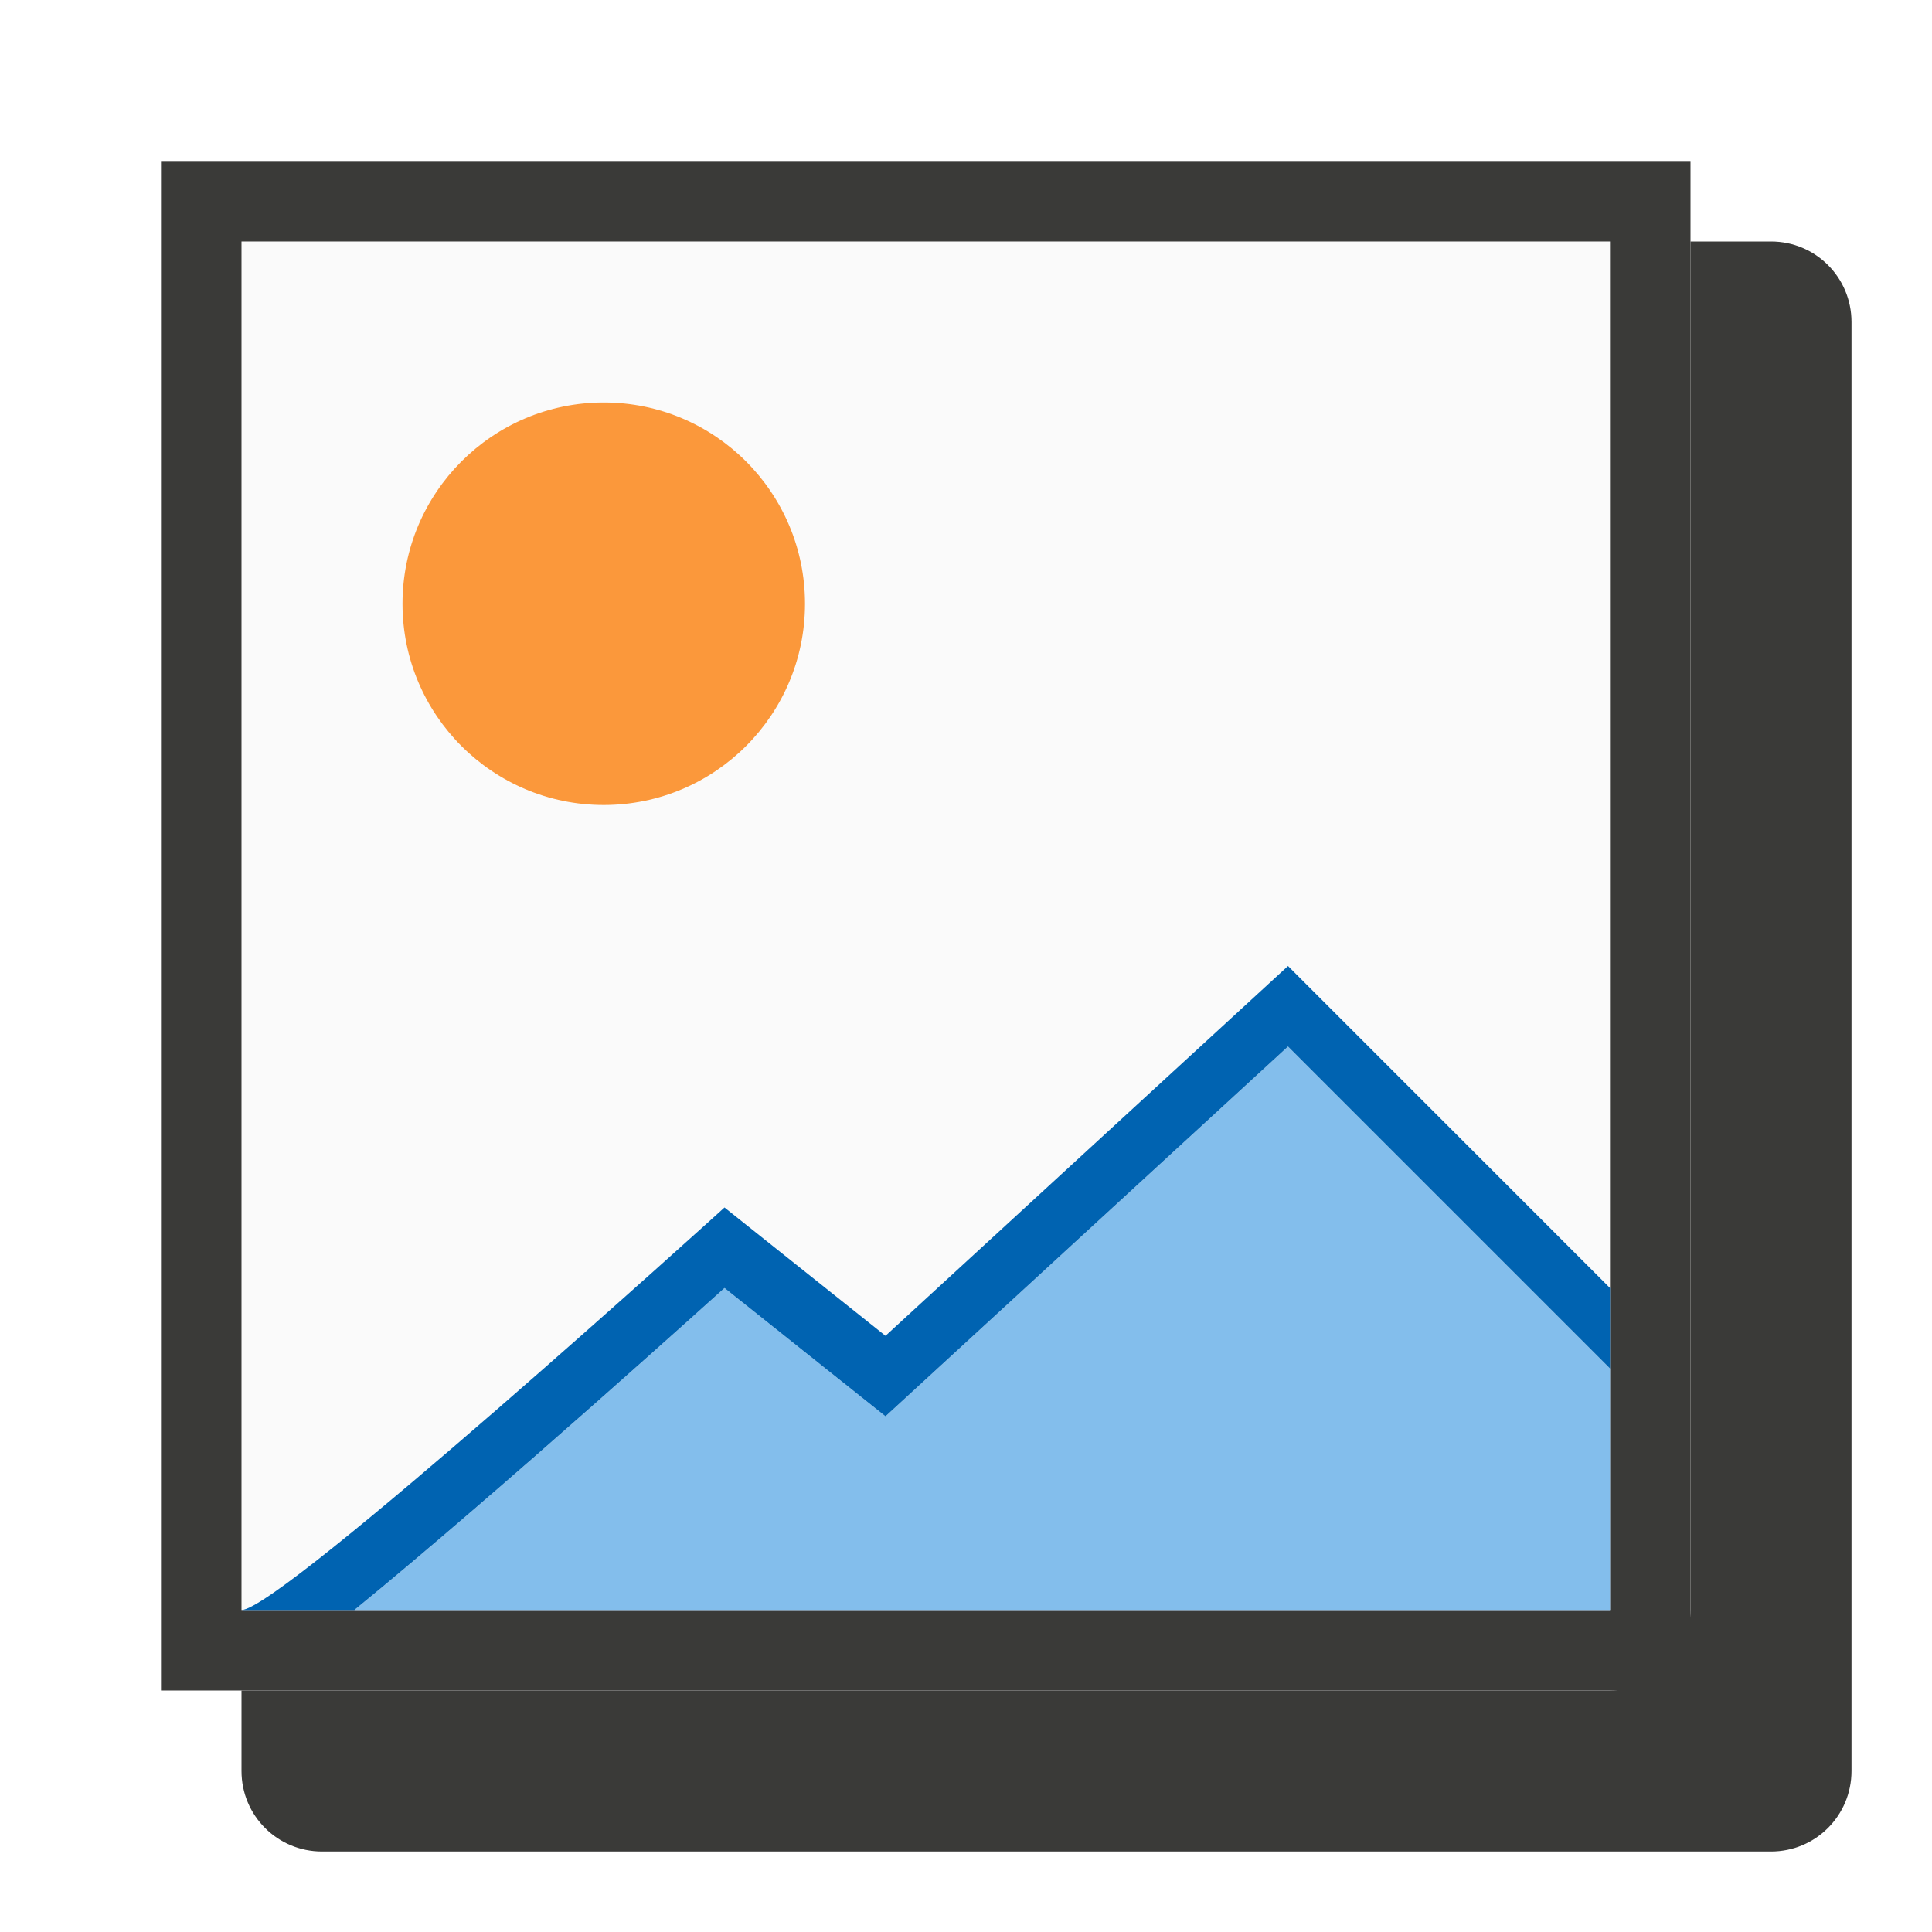
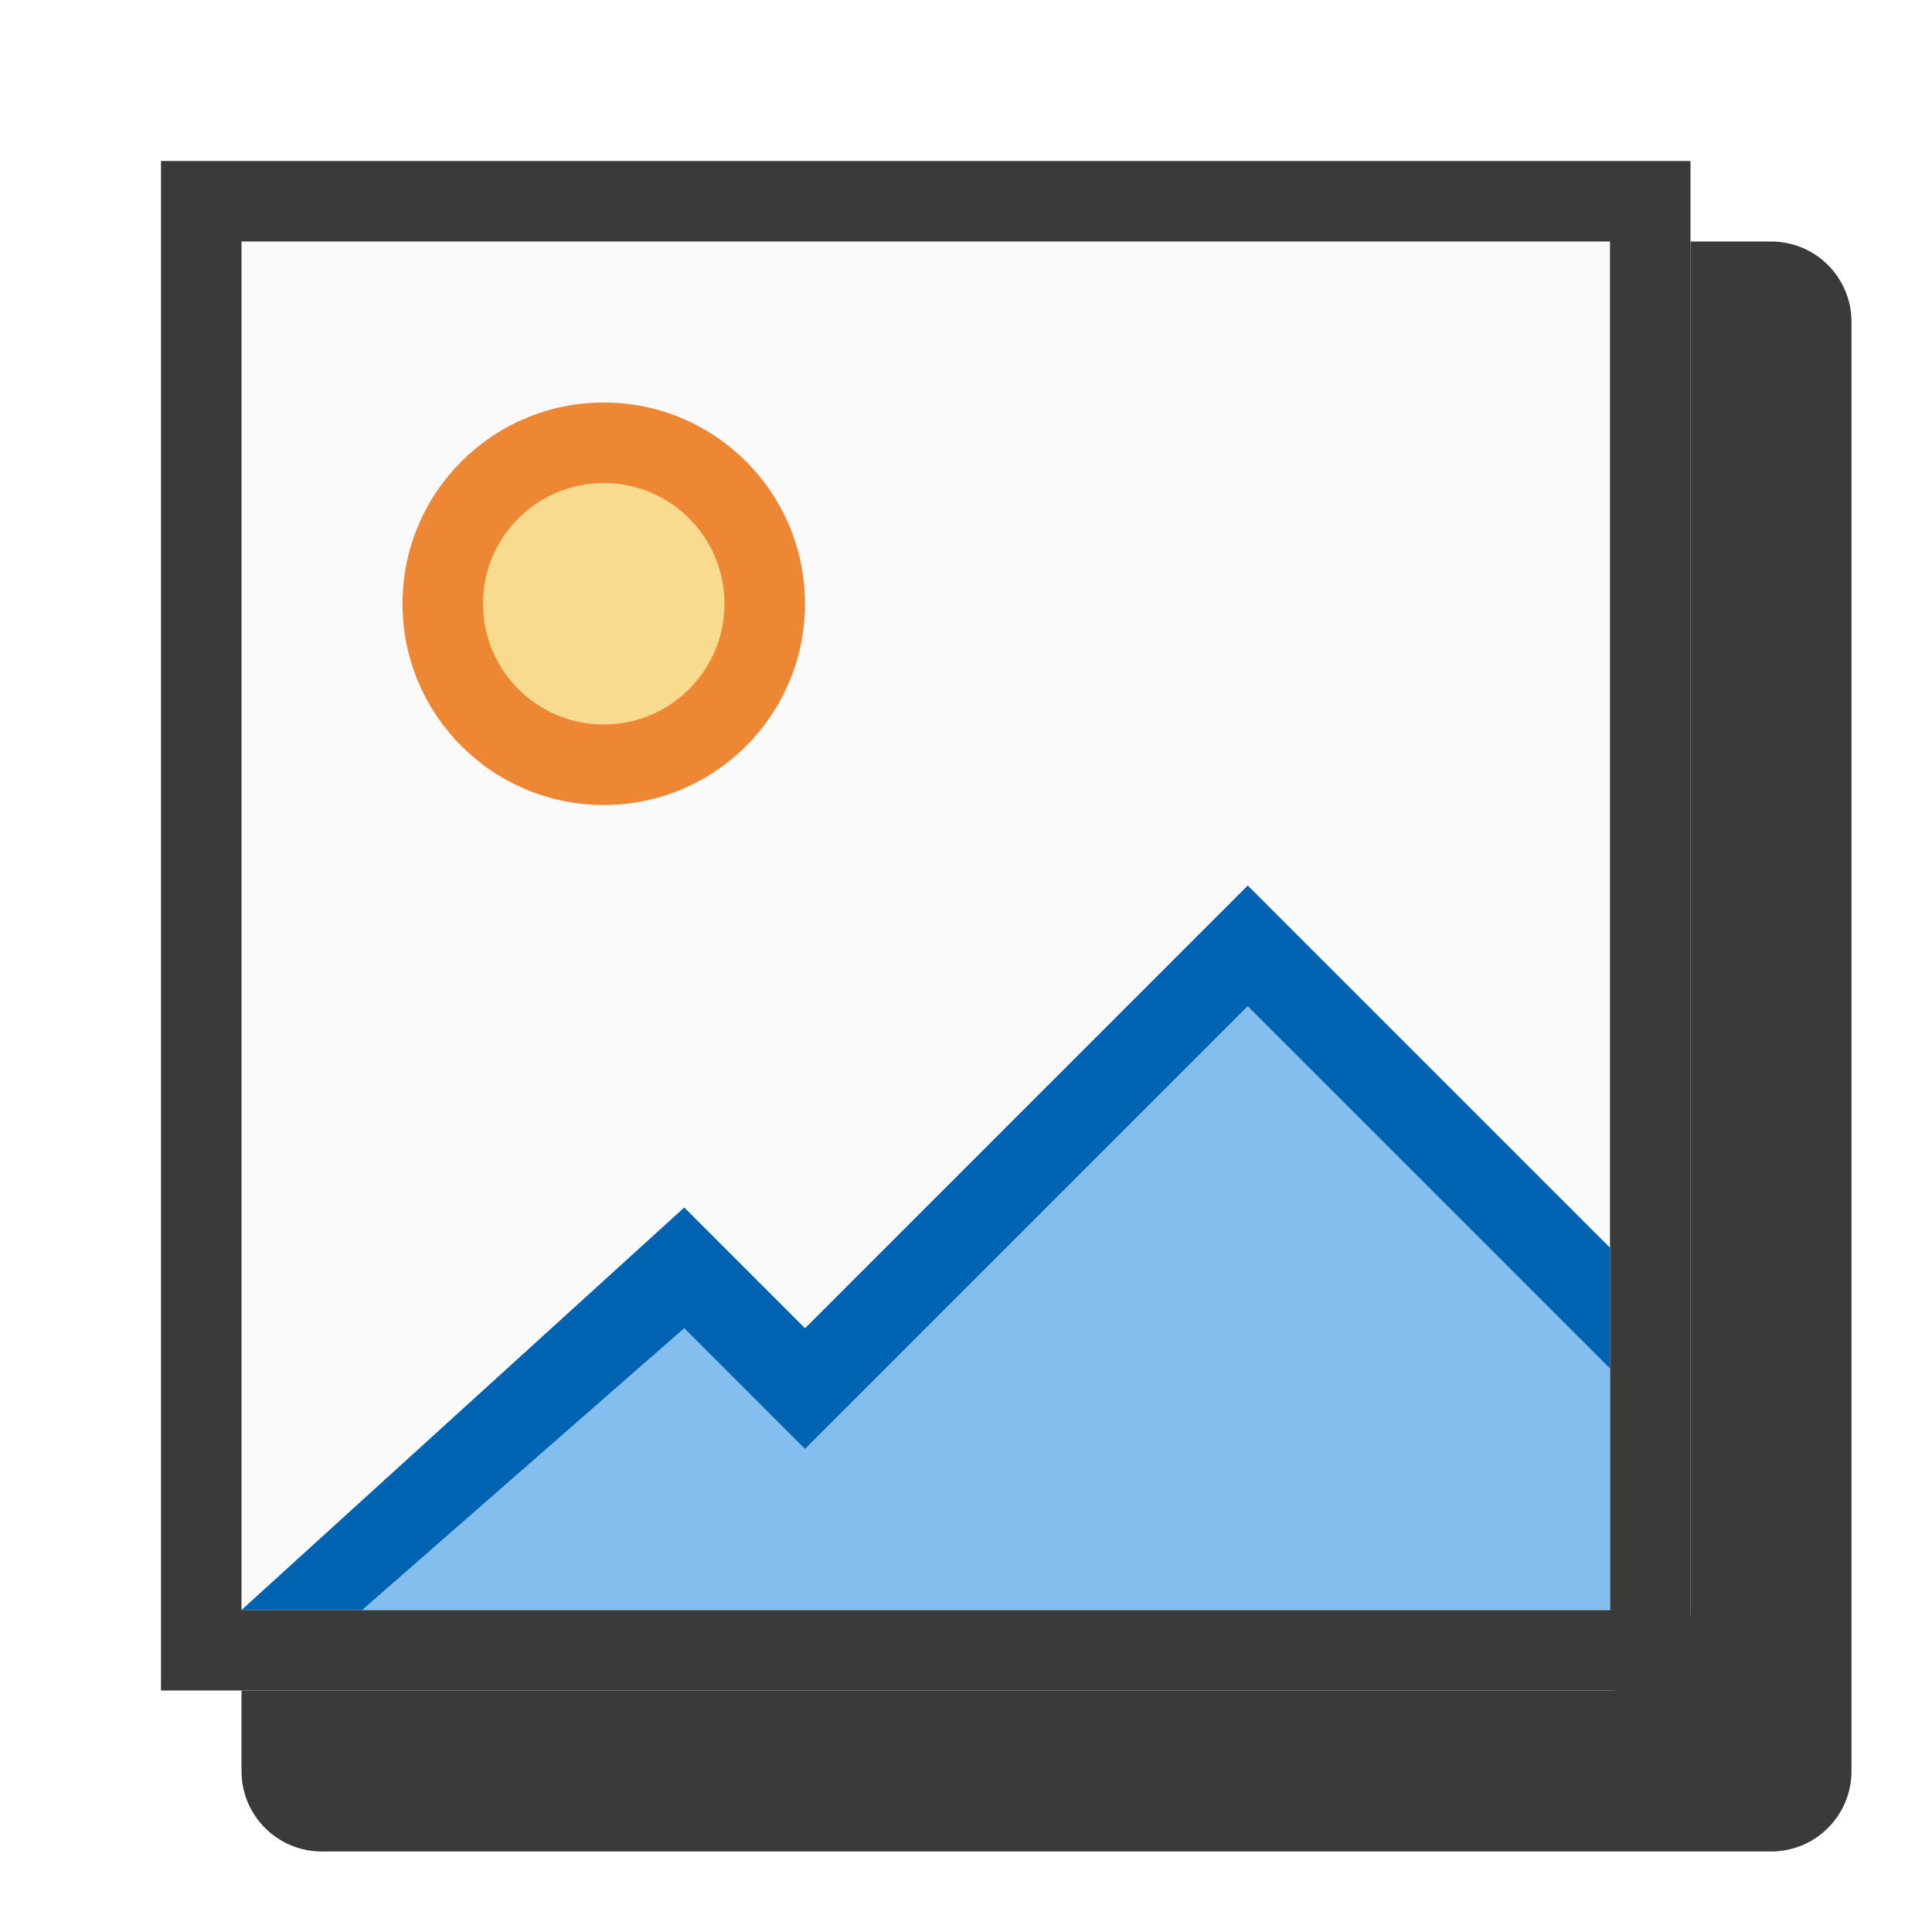
<svg xmlns="http://www.w3.org/2000/svg" viewBox="0 0 24 24">
  <path d="m3 3h17v17h-17z" fill="#fafafa" />
  <path d="m2 2v19h19v-19zm1 1h17v17h-17z" fill="#3a3a38" />
-   <circle cx="7.5" cy="7.5" fill="#fb983b" r="2.5" />
-   <path d="m16 13-5 4.594-2-1.594s-2.814 2.546-4.598 4h15.598v-3z" fill="#83beec" />
  <path d="m21 3v17c0 .554-.446 1-1 1h-17v1c0 .554.446 1 1 1h18c.554 0 1-.446 1-1v-18c0-.554-.446-1-1-1z" fill="#3a3a38" />
-   <path d="m16 12-5 4.594-2-1.594s-5.512 5-6 5h1.402c1.783-1.454 4.598-4 4.598-4l2 1.594 5-4.594 4 4v-1z" fill="#0063b1" />
+   <circle cx="7.5" cy="7.5" fill="#ed8733" r="2.5" />
+   <path d="m15.5 12.5-5.5 5.5-1.5-1.5-4 3.5h15.5v-3z" fill="#83beef" />
+   <path d="m15.5 11-5.5 5.5-1.5-1.5-5.5 5h1.5l4-3.5 1.5 1.5 5.5-5.5 4.5 4.5v-1.5z" fill="#0063b1" />
+   <path d="m9 7.5a1.5 1.5 0 0 1 -1.5 1.5 1.5 1.5 0 0 1 -1.5-1.5 1.5 1.5 0 0 1 1.5-1.5 1.5 1.5 0 0 1 1.5 1.5z" fill="#f8db8f" />
</svg>
